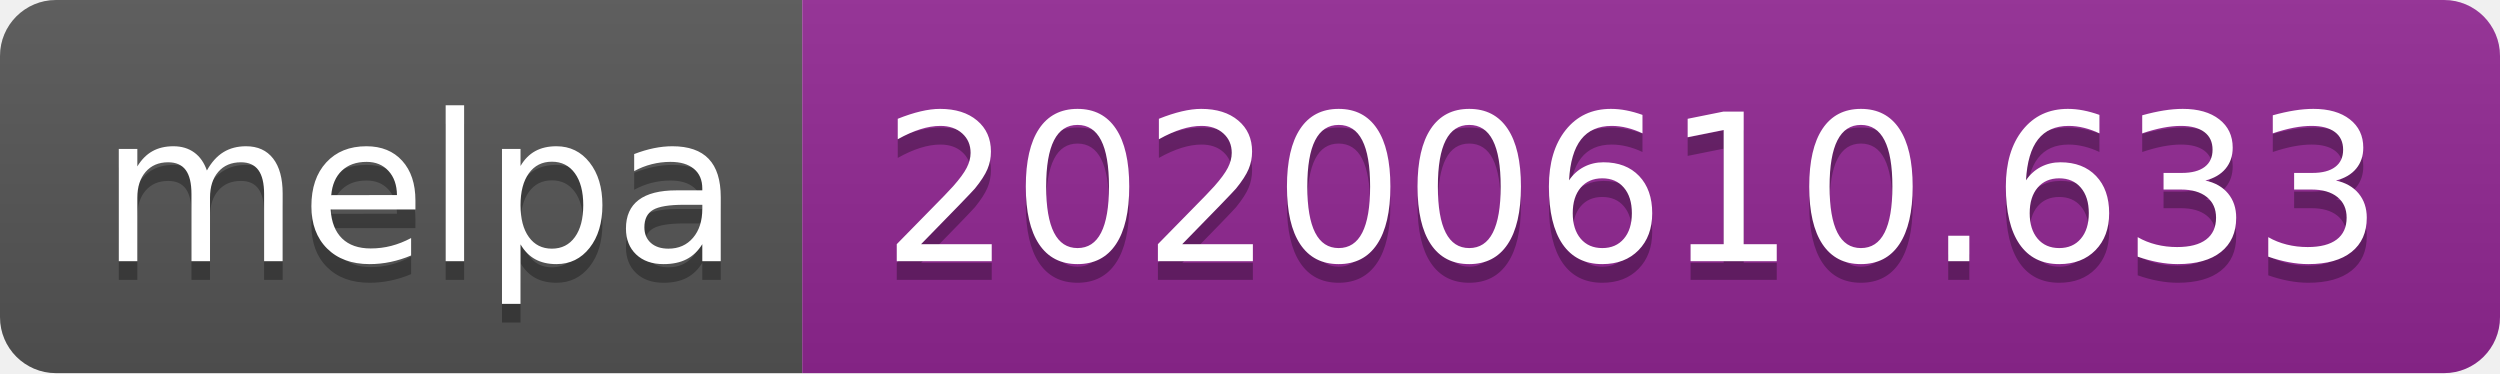
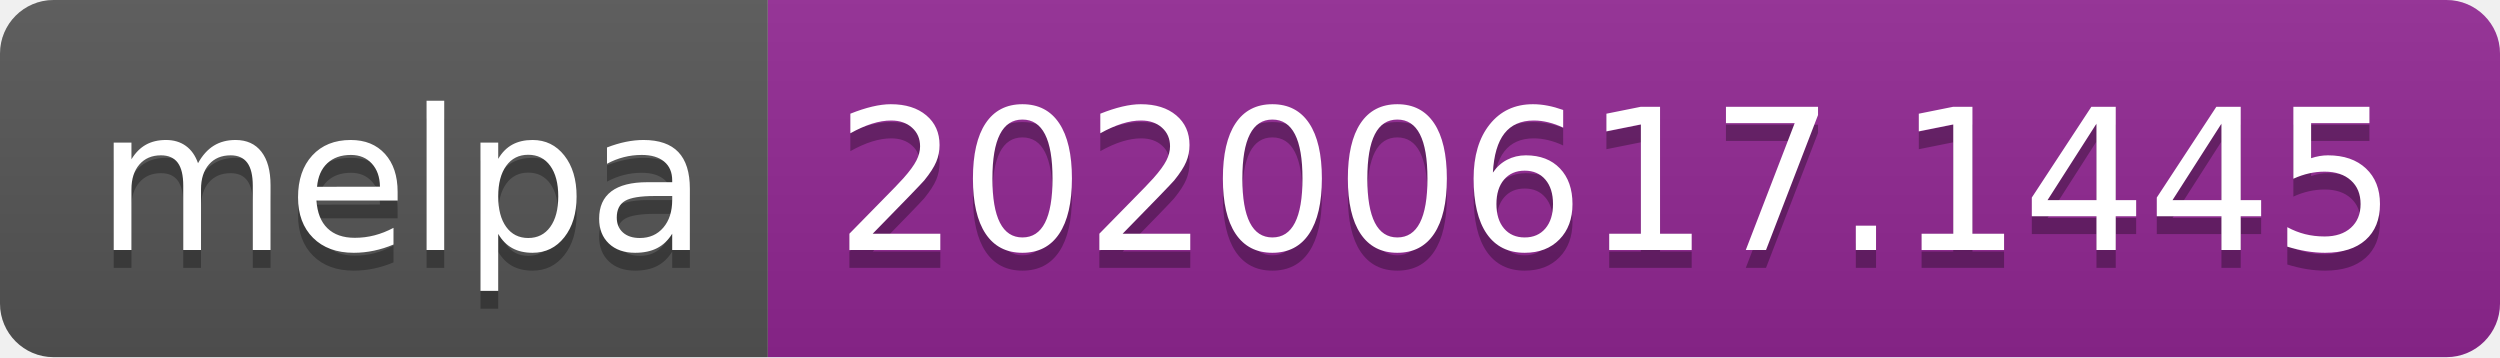
- <svg xmlns="http://www.w3.org/2000/svg" width="134" height="20">
+ <svg xmlns="http://www.w3.org/2000/svg" width="140" height="20">
  <linearGradient id="s" x2="0" y2="100%">
    <stop offset="0" stop-color="#bbb" stop-opacity=".1" />
    <stop offset="1" stop-opacity=".1" />
  </linearGradient>
  <clipPath id="r">
-     <rect width="134" height="20" rx="3" fill="#fff" />
+     <rect width="140" height="20" rx="3" fill="#fff" />
  </clipPath>
  <g clip-path="url(#r)">
    <rect width="43" height="20" fill="#555" />
-     <rect x="43" width="91" height="20" fill="#922793" />
-     <rect width="134" height="20" fill="url(#s)" />
+     <rect x="43" width="97" height="20" fill="#922793" />
+     <rect width="140" height="20" fill="url(#s)" />
  </g>
  <g fill="#fff" text-anchor="middle" font-family="Verdana,Geneva,DejaVu Sans,sans-serif" text-rendering="geometricPrecision" font-size="110">
    <text x="225" y="150" fill="#010101" fill-opacity=".3" transform="scale(.1)" textLength="330">melpa</text>
    <text x="225" y="140" transform="scale(.1)" textLength="330">melpa</text>
-     <text x="875" y="150" fill="#010101" fill-opacity=".3" transform="scale(.1)" textLength="810">20200610.633</text>
-     <text x="875" y="140" transform="scale(.1)" textLength="810">20200610.633</text>
+     <text x="905" y="150" fill="#010101" fill-opacity=".3" transform="scale(.1)" textLength="870">20200617.1445</text>
+     <text x="905" y="140" transform="scale(.1)" textLength="870">20200617.1445</text>
  </g>
</svg>
